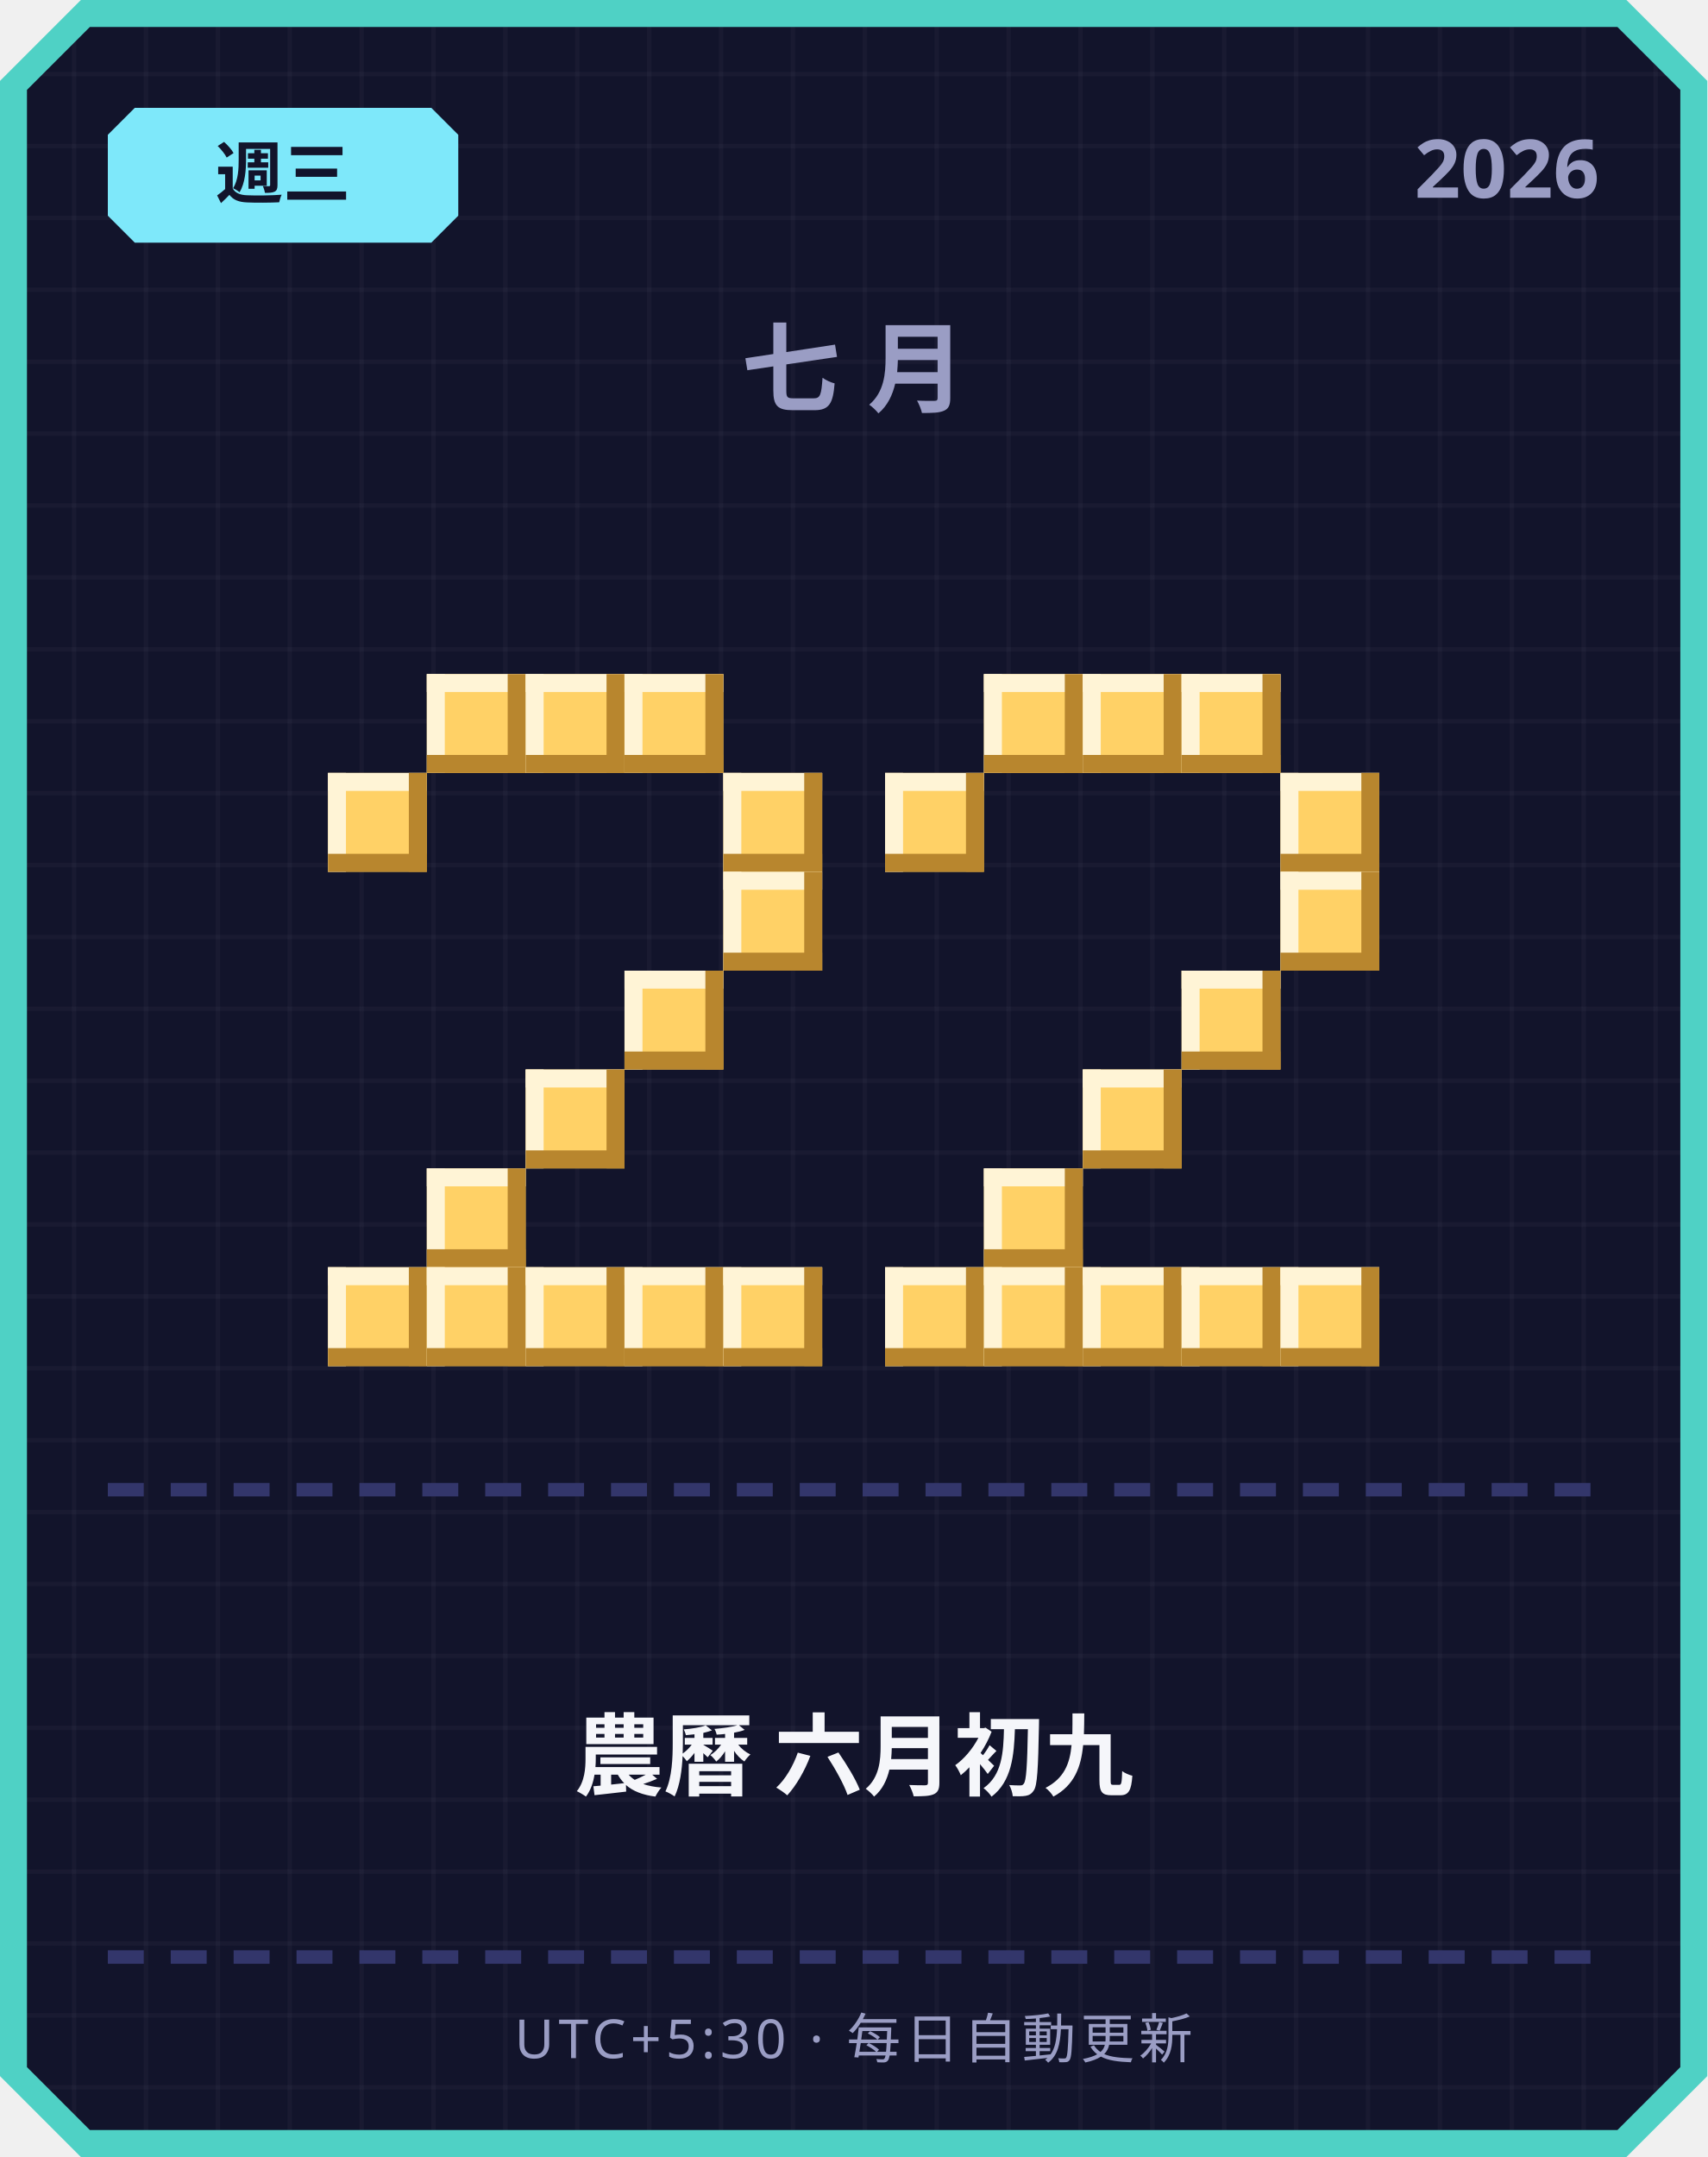
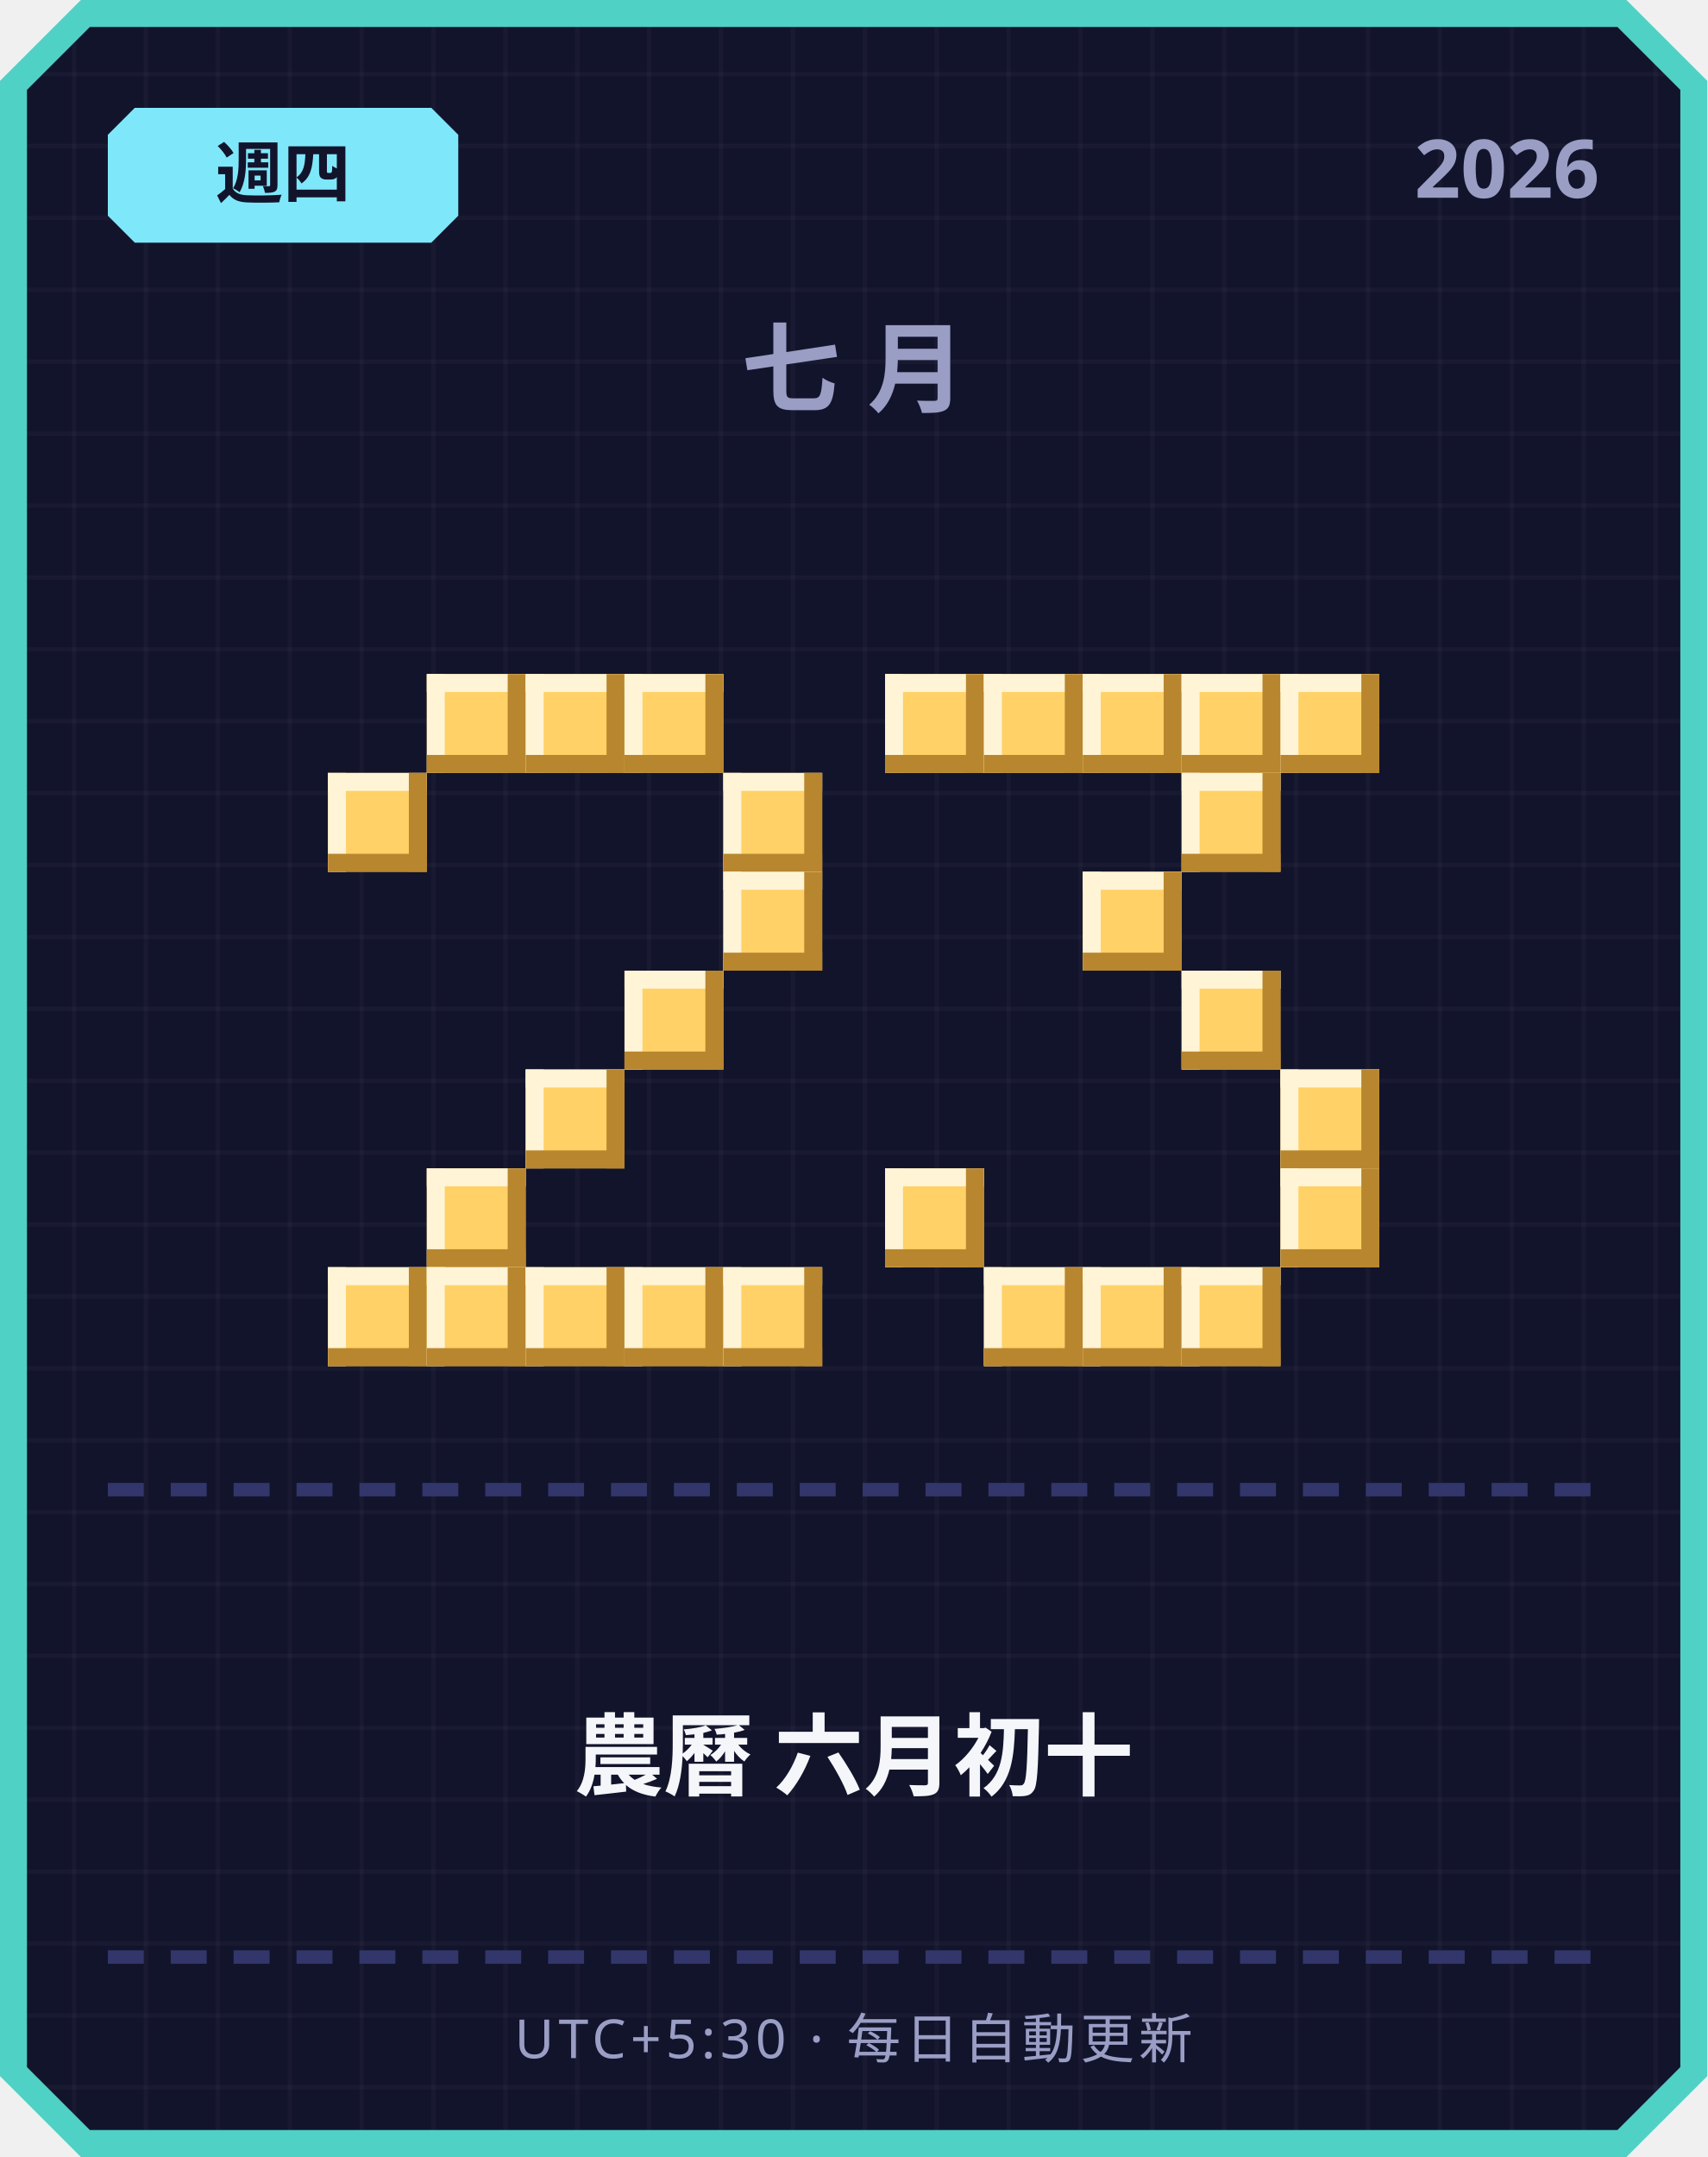
<svg xmlns="http://www.w3.org/2000/svg" width="380" height="480" viewBox="0 0 380 480">
  <defs>
    <pattern id="grid" width="16" height="16" patternUnits="userSpaceOnUse">
      <rect width="16" height="16" fill="#12142b" />
      <rect width="1" height="16" fill="#ffffff" opacity="0.03" />
      <rect width="16" height="1" fill="#ffffff" opacity="0.03" />
    </pattern>
  </defs>
  <path d="M 18,0 L 362,0 L 380,18 L 380,462 L 362,480 L 18,480 L 0,462 L 0,18 Z" fill="#4fd1c5" />
  <path d="M 20,6 L 360,6 L 374,20 L 374,460 L 360,474 L 20,474 L 6,460 L 6,20 Z" fill="url(#grid)" />
  <path d="M 30,24 L 96,24 L 102,30 L 102,48 L 96,54 L 30,54 L 24,48 L 24,30 Z" fill="#7ee8fa" />
-   <text x="63" y="44" text-anchor="middle" font-family="'Segoe UI', sans-serif" font-size="15" font-weight="700" fill="#12142b">週三</text>
+   <text x="63" y="44" text-anchor="middle" font-family="'Segoe UI', sans-serif" font-size="15" font-weight="700" fill="#12142b">週四</text>
  <text x="356" y="44" text-anchor="end" font-family="'Segoe UI', sans-serif" font-size="18" font-weight="700" fill="#9a9dc4">2026</text>
  <text x="190" y="90" text-anchor="middle" font-family="'Segoe UI', sans-serif" font-size="22" font-weight="700" letter-spacing="6" fill="#9a9dc4">七月</text>
  <rect x="95" y="150" width="22" height="22" fill="#ffd166" />
  <rect x="95" y="150" width="22" height="4" fill="#fff4d6" />
  <rect x="95" y="150" width="4" height="22" fill="#fff4d6" />
  <rect x="95" y="168" width="22" height="4" fill="#b8862e" />
  <rect x="113" y="150" width="4" height="22" fill="#b8862e" />
  <rect x="117" y="150" width="22" height="22" fill="#ffd166" />
  <rect x="117" y="150" width="22" height="4" fill="#fff4d6" />
  <rect x="117" y="150" width="4" height="22" fill="#fff4d6" />
  <rect x="117" y="168" width="22" height="4" fill="#b8862e" />
  <rect x="135" y="150" width="4" height="22" fill="#b8862e" />
  <rect x="139" y="150" width="22" height="22" fill="#ffd166" />
  <rect x="139" y="150" width="22" height="4" fill="#fff4d6" />
  <rect x="139" y="150" width="4" height="22" fill="#fff4d6" />
  <rect x="139" y="168" width="22" height="4" fill="#b8862e" />
  <rect x="157" y="150" width="4" height="22" fill="#b8862e" />
  <rect x="73" y="172" width="22" height="22" fill="#ffd166" />
  <rect x="73" y="172" width="22" height="4" fill="#fff4d6" />
  <rect x="73" y="172" width="4" height="22" fill="#fff4d6" />
  <rect x="73" y="190" width="22" height="4" fill="#b8862e" />
  <rect x="91" y="172" width="4" height="22" fill="#b8862e" />
  <rect x="161" y="172" width="22" height="22" fill="#ffd166" />
  <rect x="161" y="172" width="22" height="4" fill="#fff4d6" />
  <rect x="161" y="172" width="4" height="22" fill="#fff4d6" />
  <rect x="161" y="190" width="22" height="4" fill="#b8862e" />
  <rect x="179" y="172" width="4" height="22" fill="#b8862e" />
  <rect x="161" y="194" width="22" height="22" fill="#ffd166" />
  <rect x="161" y="194" width="22" height="4" fill="#fff4d6" />
  <rect x="161" y="194" width="4" height="22" fill="#fff4d6" />
  <rect x="161" y="212" width="22" height="4" fill="#b8862e" />
  <rect x="179" y="194" width="4" height="22" fill="#b8862e" />
  <rect x="139" y="216" width="22" height="22" fill="#ffd166" />
  <rect x="139" y="216" width="22" height="4" fill="#fff4d6" />
  <rect x="139" y="216" width="4" height="22" fill="#fff4d6" />
  <rect x="139" y="234" width="22" height="4" fill="#b8862e" />
  <rect x="157" y="216" width="4" height="22" fill="#b8862e" />
  <rect x="117" y="238" width="22" height="22" fill="#ffd166" />
  <rect x="117" y="238" width="22" height="4" fill="#fff4d6" />
  <rect x="117" y="238" width="4" height="22" fill="#fff4d6" />
  <rect x="117" y="256" width="22" height="4" fill="#b8862e" />
  <rect x="135" y="238" width="4" height="22" fill="#b8862e" />
  <rect x="95" y="260" width="22" height="22" fill="#ffd166" />
  <rect x="95" y="260" width="22" height="4" fill="#fff4d6" />
  <rect x="95" y="260" width="4" height="22" fill="#fff4d6" />
  <rect x="95" y="278" width="22" height="4" fill="#b8862e" />
  <rect x="113" y="260" width="4" height="22" fill="#b8862e" />
  <rect x="73" y="282" width="22" height="22" fill="#ffd166" />
  <rect x="73" y="282" width="22" height="4" fill="#fff4d6" />
  <rect x="73" y="282" width="4" height="22" fill="#fff4d6" />
  <rect x="73" y="300" width="22" height="4" fill="#b8862e" />
  <rect x="91" y="282" width="4" height="22" fill="#b8862e" />
  <rect x="95" y="282" width="22" height="22" fill="#ffd166" />
  <rect x="95" y="282" width="22" height="4" fill="#fff4d6" />
  <rect x="95" y="282" width="4" height="22" fill="#fff4d6" />
  <rect x="95" y="300" width="22" height="4" fill="#b8862e" />
  <rect x="113" y="282" width="4" height="22" fill="#b8862e" />
  <rect x="117" y="282" width="22" height="22" fill="#ffd166" />
  <rect x="117" y="282" width="22" height="4" fill="#fff4d6" />
  <rect x="117" y="282" width="4" height="22" fill="#fff4d6" />
  <rect x="117" y="300" width="22" height="4" fill="#b8862e" />
  <rect x="135" y="282" width="4" height="22" fill="#b8862e" />
  <rect x="139" y="282" width="22" height="22" fill="#ffd166" />
  <rect x="139" y="282" width="22" height="4" fill="#fff4d6" />
  <rect x="139" y="282" width="4" height="22" fill="#fff4d6" />
  <rect x="139" y="300" width="22" height="4" fill="#b8862e" />
  <rect x="157" y="282" width="4" height="22" fill="#b8862e" />
  <rect x="161" y="282" width="22" height="22" fill="#ffd166" />
  <rect x="161" y="282" width="22" height="4" fill="#fff4d6" />
  <rect x="161" y="282" width="4" height="22" fill="#fff4d6" />
  <rect x="161" y="300" width="22" height="4" fill="#b8862e" />
  <rect x="179" y="282" width="4" height="22" fill="#b8862e" />
+   <rect x="197" y="150" width="22" height="22" fill="#ffd166" />
+   <rect x="197" y="150" width="22" height="4" fill="#fff4d6" />
+   <rect x="197" y="150" width="4" height="22" fill="#fff4d6" />
+   <rect x="197" y="168" width="22" height="4" fill="#b8862e" />
+   <rect x="215" y="150" width="4" height="22" fill="#b8862e" />
  <rect x="219" y="150" width="22" height="22" fill="#ffd166" />
  <rect x="219" y="150" width="22" height="4" fill="#fff4d6" />
  <rect x="219" y="150" width="4" height="22" fill="#fff4d6" />
  <rect x="219" y="168" width="22" height="4" fill="#b8862e" />
  <rect x="237" y="150" width="4" height="22" fill="#b8862e" />
  <rect x="241" y="150" width="22" height="22" fill="#ffd166" />
  <rect x="241" y="150" width="22" height="4" fill="#fff4d6" />
  <rect x="241" y="150" width="4" height="22" fill="#fff4d6" />
  <rect x="241" y="168" width="22" height="4" fill="#b8862e" />
  <rect x="259" y="150" width="4" height="22" fill="#b8862e" />
  <rect x="263" y="150" width="22" height="22" fill="#ffd166" />
  <rect x="263" y="150" width="22" height="4" fill="#fff4d6" />
  <rect x="263" y="150" width="4" height="22" fill="#fff4d6" />
  <rect x="263" y="168" width="22" height="4" fill="#b8862e" />
  <rect x="281" y="150" width="4" height="22" fill="#b8862e" />
-   <rect x="197" y="172" width="22" height="22" fill="#ffd166" />
-   <rect x="197" y="172" width="22" height="4" fill="#fff4d6" />
-   <rect x="197" y="172" width="4" height="22" fill="#fff4d6" />
-   <rect x="197" y="190" width="22" height="4" fill="#b8862e" />
-   <rect x="215" y="172" width="4" height="22" fill="#b8862e" />
-   <rect x="285" y="172" width="22" height="22" fill="#ffd166" />
-   <rect x="285" y="172" width="22" height="4" fill="#fff4d6" />
-   <rect x="285" y="172" width="4" height="22" fill="#fff4d6" />
-   <rect x="285" y="190" width="22" height="4" fill="#b8862e" />
-   <rect x="303" y="172" width="4" height="22" fill="#b8862e" />
-   <rect x="285" y="194" width="22" height="22" fill="#ffd166" />
-   <rect x="285" y="194" width="22" height="4" fill="#fff4d6" />
-   <rect x="285" y="194" width="4" height="22" fill="#fff4d6" />
-   <rect x="285" y="212" width="22" height="4" fill="#b8862e" />
-   <rect x="303" y="194" width="4" height="22" fill="#b8862e" />
+   <rect x="285" y="150" width="22" height="22" fill="#ffd166" />
+   <rect x="285" y="150" width="22" height="4" fill="#fff4d6" />
+   <rect x="285" y="150" width="4" height="22" fill="#fff4d6" />
+   <rect x="285" y="168" width="22" height="4" fill="#b8862e" />
+   <rect x="303" y="150" width="4" height="22" fill="#b8862e" />
+   <rect x="263" y="172" width="22" height="22" fill="#ffd166" />
+   <rect x="263" y="172" width="22" height="4" fill="#fff4d6" />
+   <rect x="263" y="172" width="4" height="22" fill="#fff4d6" />
+   <rect x="263" y="190" width="22" height="4" fill="#b8862e" />
+   <rect x="281" y="172" width="4" height="22" fill="#b8862e" />
+   <rect x="241" y="194" width="22" height="22" fill="#ffd166" />
+   <rect x="241" y="194" width="22" height="4" fill="#fff4d6" />
+   <rect x="241" y="194" width="4" height="22" fill="#fff4d6" />
+   <rect x="241" y="212" width="22" height="4" fill="#b8862e" />
+   <rect x="259" y="194" width="4" height="22" fill="#b8862e" />
  <rect x="263" y="216" width="22" height="22" fill="#ffd166" />
  <rect x="263" y="216" width="22" height="4" fill="#fff4d6" />
  <rect x="263" y="216" width="4" height="22" fill="#fff4d6" />
  <rect x="263" y="234" width="22" height="4" fill="#b8862e" />
  <rect x="281" y="216" width="4" height="22" fill="#b8862e" />
-   <rect x="241" y="238" width="22" height="22" fill="#ffd166" />
-   <rect x="241" y="238" width="22" height="4" fill="#fff4d6" />
-   <rect x="241" y="238" width="4" height="22" fill="#fff4d6" />
-   <rect x="241" y="256" width="22" height="4" fill="#b8862e" />
-   <rect x="259" y="238" width="4" height="22" fill="#b8862e" />
-   <rect x="219" y="260" width="22" height="22" fill="#ffd166" />
-   <rect x="219" y="260" width="22" height="4" fill="#fff4d6" />
-   <rect x="219" y="260" width="4" height="22" fill="#fff4d6" />
-   <rect x="219" y="278" width="22" height="4" fill="#b8862e" />
-   <rect x="237" y="260" width="4" height="22" fill="#b8862e" />
-   <rect x="197" y="282" width="22" height="22" fill="#ffd166" />
-   <rect x="197" y="282" width="22" height="4" fill="#fff4d6" />
-   <rect x="197" y="282" width="4" height="22" fill="#fff4d6" />
-   <rect x="197" y="300" width="22" height="4" fill="#b8862e" />
-   <rect x="215" y="282" width="4" height="22" fill="#b8862e" />
+   <rect x="285" y="238" width="22" height="22" fill="#ffd166" />
+   <rect x="285" y="238" width="22" height="4" fill="#fff4d6" />
+   <rect x="285" y="238" width="4" height="22" fill="#fff4d6" />
+   <rect x="285" y="256" width="22" height="4" fill="#b8862e" />
+   <rect x="303" y="238" width="4" height="22" fill="#b8862e" />
+   <rect x="197" y="260" width="22" height="22" fill="#ffd166" />
+   <rect x="197" y="260" width="22" height="4" fill="#fff4d6" />
+   <rect x="197" y="260" width="4" height="22" fill="#fff4d6" />
+   <rect x="197" y="278" width="22" height="4" fill="#b8862e" />
+   <rect x="215" y="260" width="4" height="22" fill="#b8862e" />
+   <rect x="285" y="260" width="22" height="22" fill="#ffd166" />
+   <rect x="285" y="260" width="22" height="4" fill="#fff4d6" />
+   <rect x="285" y="260" width="4" height="22" fill="#fff4d6" />
+   <rect x="285" y="278" width="22" height="4" fill="#b8862e" />
+   <rect x="303" y="260" width="4" height="22" fill="#b8862e" />
  <rect x="219" y="282" width="22" height="22" fill="#ffd166" />
  <rect x="219" y="282" width="22" height="4" fill="#fff4d6" />
  <rect x="219" y="282" width="4" height="22" fill="#fff4d6" />
  <rect x="219" y="300" width="22" height="4" fill="#b8862e" />
  <rect x="237" y="282" width="4" height="22" fill="#b8862e" />
  <rect x="241" y="282" width="22" height="22" fill="#ffd166" />
  <rect x="241" y="282" width="22" height="4" fill="#fff4d6" />
  <rect x="241" y="282" width="4" height="22" fill="#fff4d6" />
  <rect x="241" y="300" width="22" height="4" fill="#b8862e" />
  <rect x="259" y="282" width="4" height="22" fill="#b8862e" />
  <rect x="263" y="282" width="22" height="22" fill="#ffd166" />
  <rect x="263" y="282" width="22" height="4" fill="#fff4d6" />
  <rect x="263" y="282" width="4" height="22" fill="#fff4d6" />
  <rect x="263" y="300" width="22" height="4" fill="#b8862e" />
  <rect x="281" y="282" width="4" height="22" fill="#b8862e" />
-   <rect x="285" y="282" width="22" height="22" fill="#ffd166" />
-   <rect x="285" y="282" width="22" height="4" fill="#fff4d6" />
-   <rect x="285" y="282" width="4" height="22" fill="#fff4d6" />
-   <rect x="285" y="300" width="22" height="4" fill="#b8862e" />
-   <rect x="303" y="282" width="4" height="22" fill="#b8862e" />
  <rect x="24" y="330" width="8" height="3" fill="#33366b" />
  <rect x="38" y="330" width="8" height="3" fill="#33366b" />
  <rect x="52" y="330" width="8" height="3" fill="#33366b" />
  <rect x="66" y="330" width="8" height="3" fill="#33366b" />
  <rect x="80" y="330" width="8" height="3" fill="#33366b" />
  <rect x="94" y="330" width="8" height="3" fill="#33366b" />
  <rect x="108" y="330" width="8" height="3" fill="#33366b" />
  <rect x="122" y="330" width="8" height="3" fill="#33366b" />
  <rect x="136" y="330" width="8" height="3" fill="#33366b" />
  <rect x="150" y="330" width="8" height="3" fill="#33366b" />
  <rect x="164" y="330" width="8" height="3" fill="#33366b" />
  <rect x="178" y="330" width="8" height="3" fill="#33366b" />
  <rect x="192" y="330" width="8" height="3" fill="#33366b" />
  <rect x="206" y="330" width="8" height="3" fill="#33366b" />
  <rect x="220" y="330" width="8" height="3" fill="#33366b" />
  <rect x="234" y="330" width="8" height="3" fill="#33366b" />
  <rect x="248" y="330" width="8" height="3" fill="#33366b" />
  <rect x="262" y="330" width="8" height="3" fill="#33366b" />
  <rect x="276" y="330" width="8" height="3" fill="#33366b" />
  <rect x="290" y="330" width="8" height="3" fill="#33366b" />
  <rect x="304" y="330" width="8" height="3" fill="#33366b" />
  <rect x="318" y="330" width="8" height="3" fill="#33366b" />
  <rect x="332" y="330" width="8" height="3" fill="#33366b" />
  <rect x="346" y="330" width="8" height="3" fill="#33366b" />
-   <text x="190" y="398" text-anchor="middle" font-family="'Segoe UI', 'Microsoft JhengHei', sans-serif" font-size="20" font-weight="700" fill="#f5f6fa">農曆 六月初九</text>
+   <text x="190" y="398" text-anchor="middle" font-family="'Segoe UI', 'Microsoft JhengHei', sans-serif" font-size="20" font-weight="700" fill="#f5f6fa">農曆 六月初十</text>
  <rect x="24" y="434" width="8" height="3" fill="#33366b" />
  <rect x="38" y="434" width="8" height="3" fill="#33366b" />
  <rect x="52" y="434" width="8" height="3" fill="#33366b" />
  <rect x="66" y="434" width="8" height="3" fill="#33366b" />
  <rect x="80" y="434" width="8" height="3" fill="#33366b" />
  <rect x="94" y="434" width="8" height="3" fill="#33366b" />
  <rect x="108" y="434" width="8" height="3" fill="#33366b" />
  <rect x="122" y="434" width="8" height="3" fill="#33366b" />
  <rect x="136" y="434" width="8" height="3" fill="#33366b" />
  <rect x="150" y="434" width="8" height="3" fill="#33366b" />
  <rect x="164" y="434" width="8" height="3" fill="#33366b" />
  <rect x="178" y="434" width="8" height="3" fill="#33366b" />
  <rect x="192" y="434" width="8" height="3" fill="#33366b" />
  <rect x="206" y="434" width="8" height="3" fill="#33366b" />
  <rect x="220" y="434" width="8" height="3" fill="#33366b" />
  <rect x="234" y="434" width="8" height="3" fill="#33366b" />
  <rect x="248" y="434" width="8" height="3" fill="#33366b" />
  <rect x="262" y="434" width="8" height="3" fill="#33366b" />
  <rect x="276" y="434" width="8" height="3" fill="#33366b" />
  <rect x="290" y="434" width="8" height="3" fill="#33366b" />
  <rect x="304" y="434" width="8" height="3" fill="#33366b" />
  <rect x="318" y="434" width="8" height="3" fill="#33366b" />
  <rect x="332" y="434" width="8" height="3" fill="#33366b" />
  <rect x="346" y="434" width="8" height="3" fill="#33366b" />
  <text x="190" y="458" text-anchor="middle" font-family="'Segoe UI', sans-serif" font-size="12" letter-spacing="1" fill="#9a9dc4">UTC+5:30 · 每日自動更新</text>
</svg>
